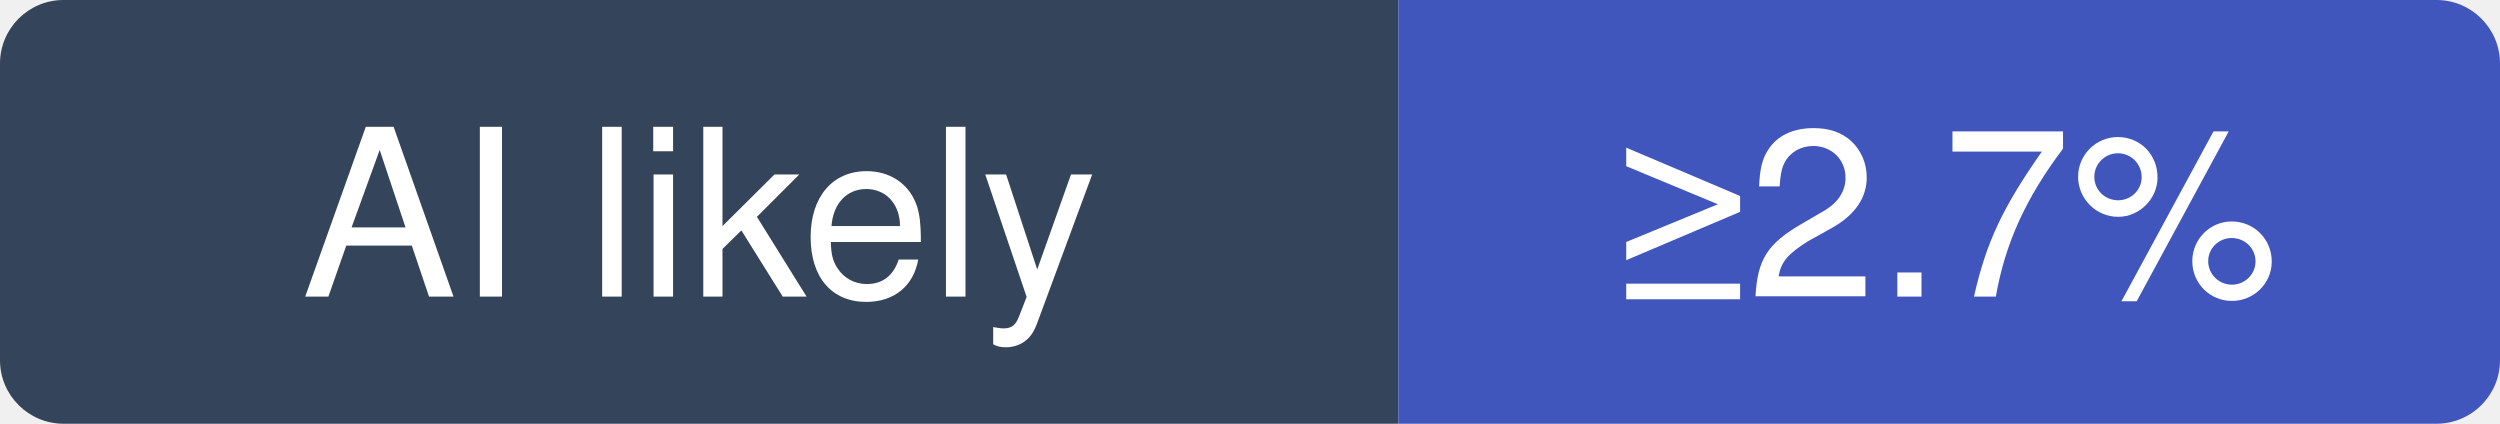
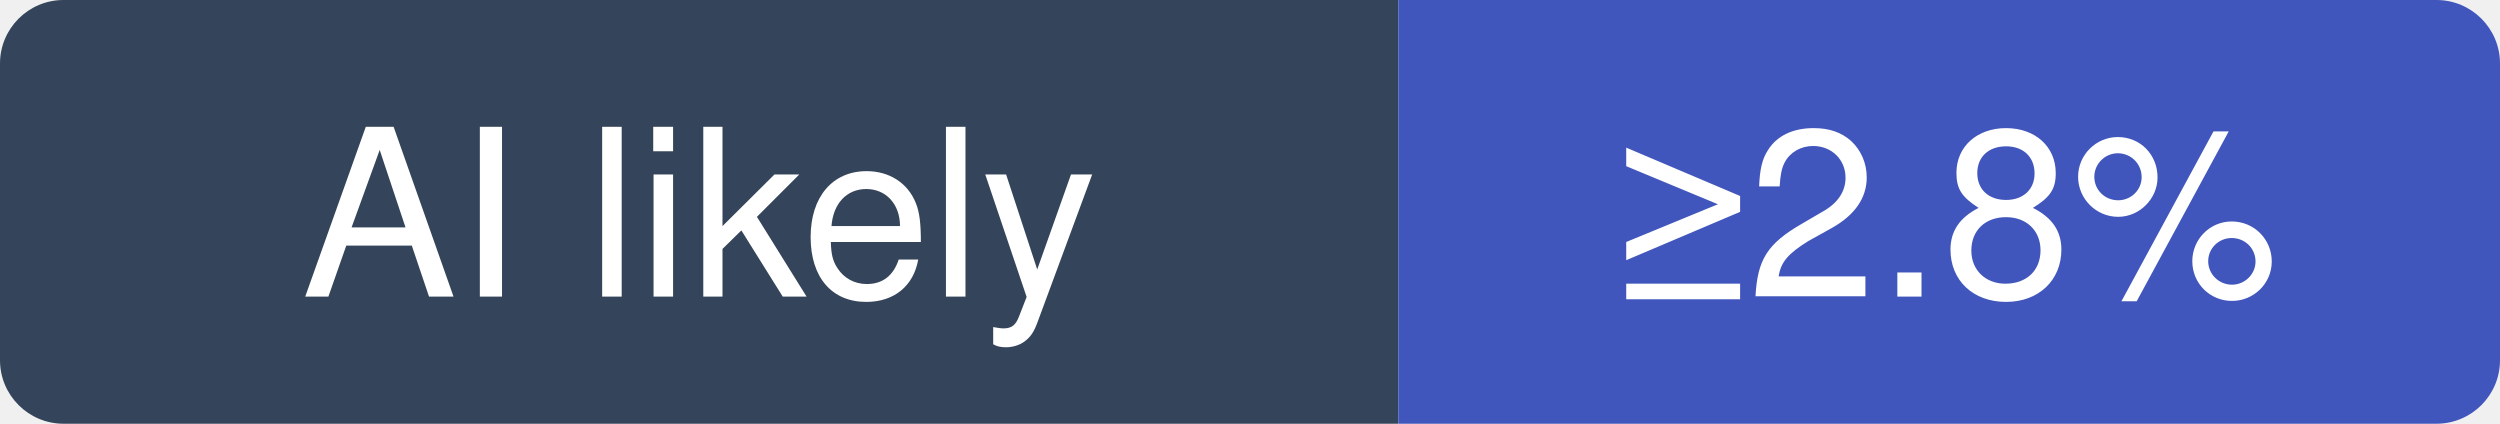
- <svg xmlns="http://www.w3.org/2000/svg" width="118" height="20" viewBox="0 0 118 20" role="img" aria-label="NationalSecurityAgency/ghidra: at least 2.7% of recent commits disclose an AI agent; no estimate beyond that">
+ <svg xmlns="http://www.w3.org/2000/svg" width="118" height="20" viewBox="0 0 118 20" role="img" aria-label="NationalSecurityAgency/ghidra: at least 2.8% of recent commits disclose an AI agent; no estimate beyond that">
  <clipPath id="hm-l">
    <rect width="118" height="20" rx="3" />
  </clipPath>
  <g clip-path="url(#hm-l)">
    <rect width="66" height="20" fill="#34445A" />
    <rect x="66" width="52" height="20" fill="#4056BC" />
  </g>
  <g fill="#fff" text-anchor="middle" font-family="Verdana, -apple-system, BlinkMacSystemFont, Segoe UI, Helvetica, Arial, Fira Sans, sans-serif" font-size="11">
    <text x="33" y="14">AI likely</text>
-     <text x="92" y="14">≥2.7%</text>
+     <text x="92" y="14">≥2.8%</text>
  </g>
</svg>
